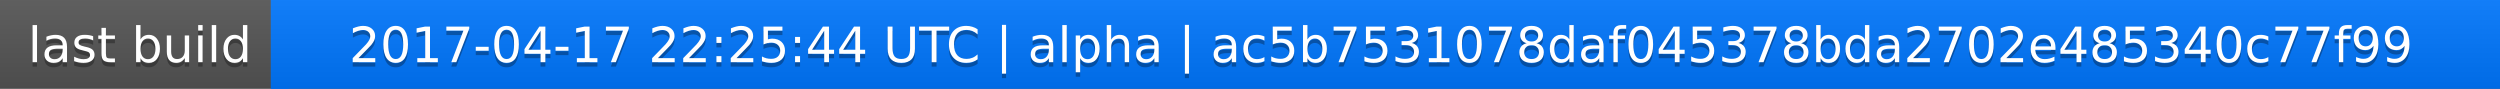
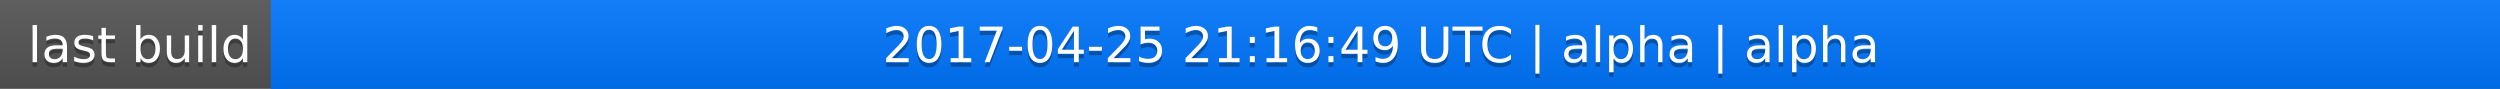
<svg xmlns="http://www.w3.org/2000/svg" width="563" height="20">
  <linearGradient id="a" x2="0" y2="100%">
    <stop offset="0" stop-color="#bbb" stop-opacity=".1" />
    <stop offset="1" stop-opacity=".1" />
  </linearGradient>
  <rect rx="0" width="563" height="20" fill="#555" />
  <rect rx="0" x="61" width="502" height="20" fill="#07f" />
  <path fill="#07f" d="M61 0h4v20h-4z" />
  <rect rx="0" width="563" height="20" fill="url(#a)" />
  <g fill="#fff" text-anchor="middle" font-family="DejaVu Sans,Verdana,Geneva,sans-serif" font-size="11">
    <text x="31.5" y="15" fill="#010101" fill-opacity=".3">last build</text>
    <text x="31.5" y="14">last build</text>
-     <text x="311" y="15" fill="#010101" fill-opacity=".3">2017-04-17 22:25:44 UTC | alpha | ac5b7531078daf045378bda2702e485340c77f99</text>
-     <text x="311" y="14">2017-04-17 22:25:44 UTC | alpha | ac5b7531078daf045378bda2702e485340c77f99</text>
+     <text x="311" y="15" fill="#010101" fill-opacity=".3">2017-04-25 21:16:49 UTC | alpha | alpha</text>
+     <text x="311" y="14">2017-04-25 21:16:49 UTC | alpha | alpha</text>
  </g>
</svg>
